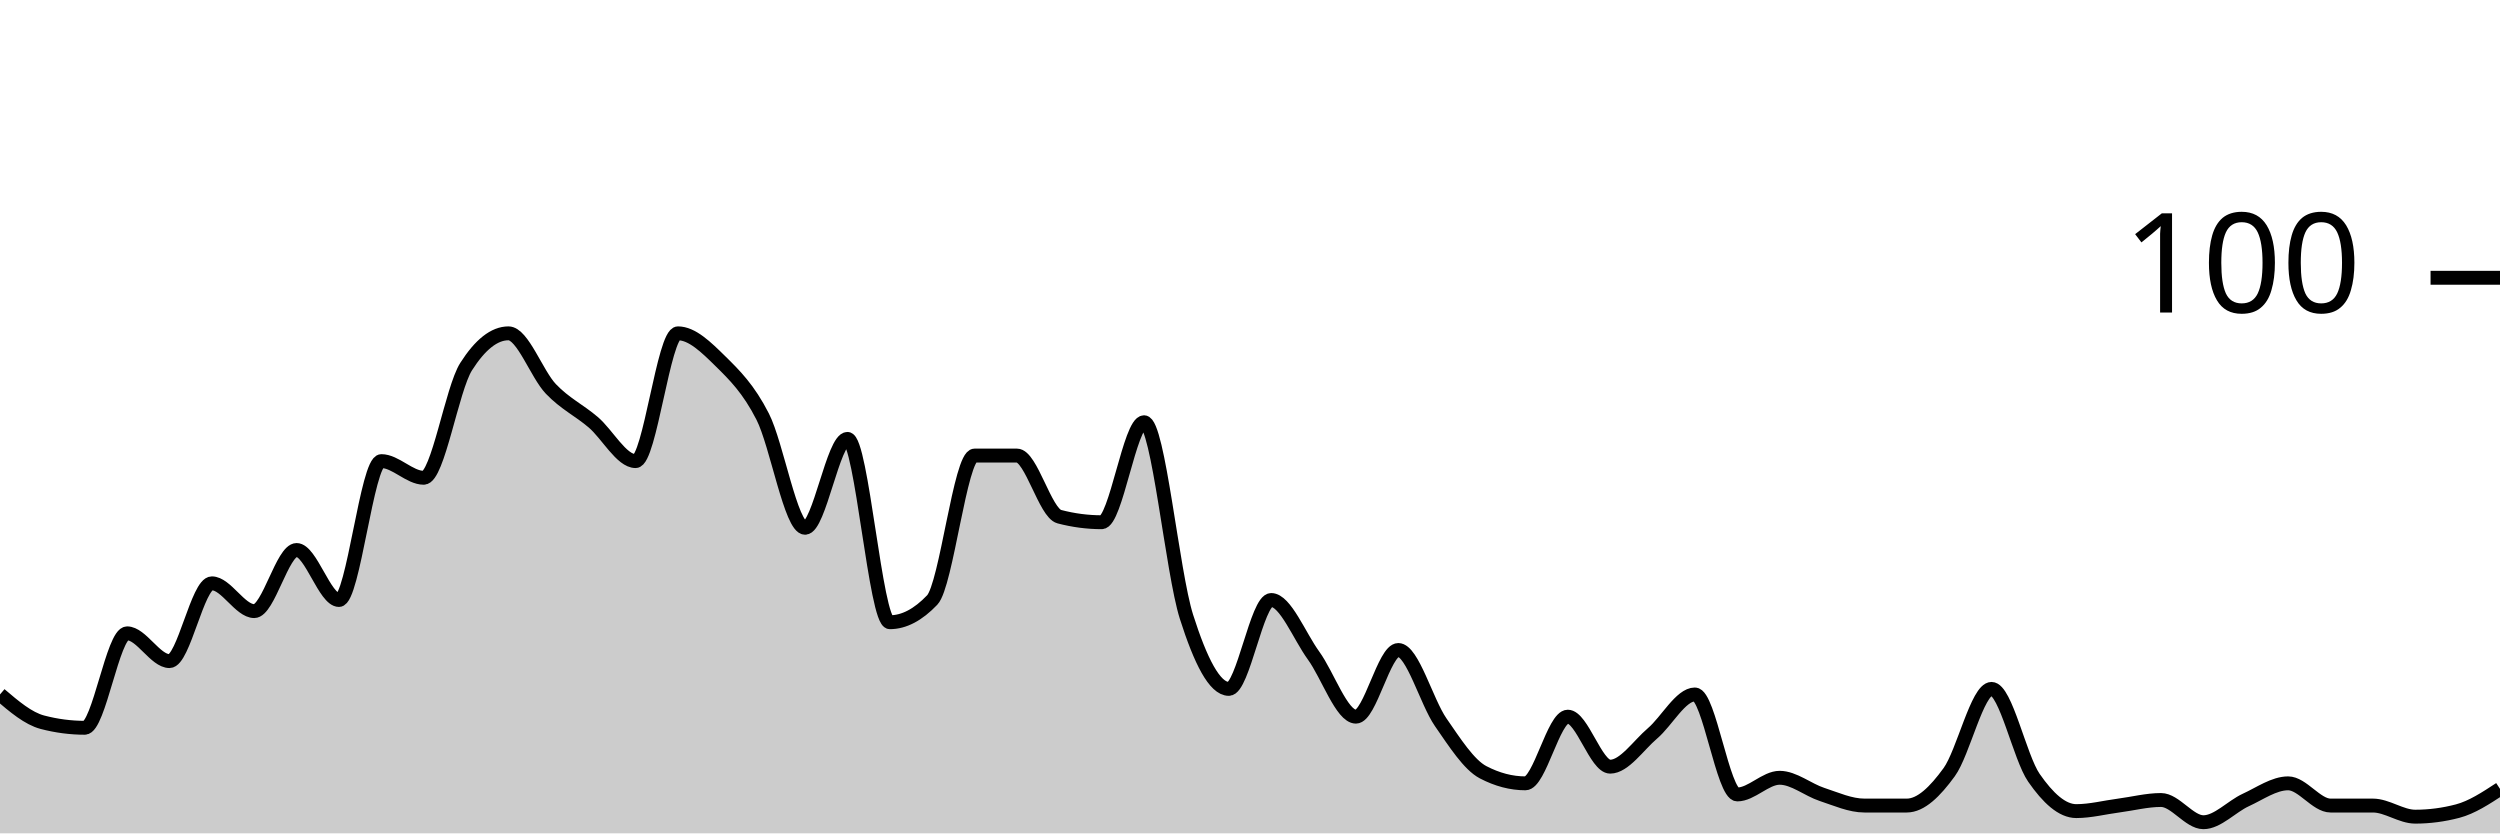
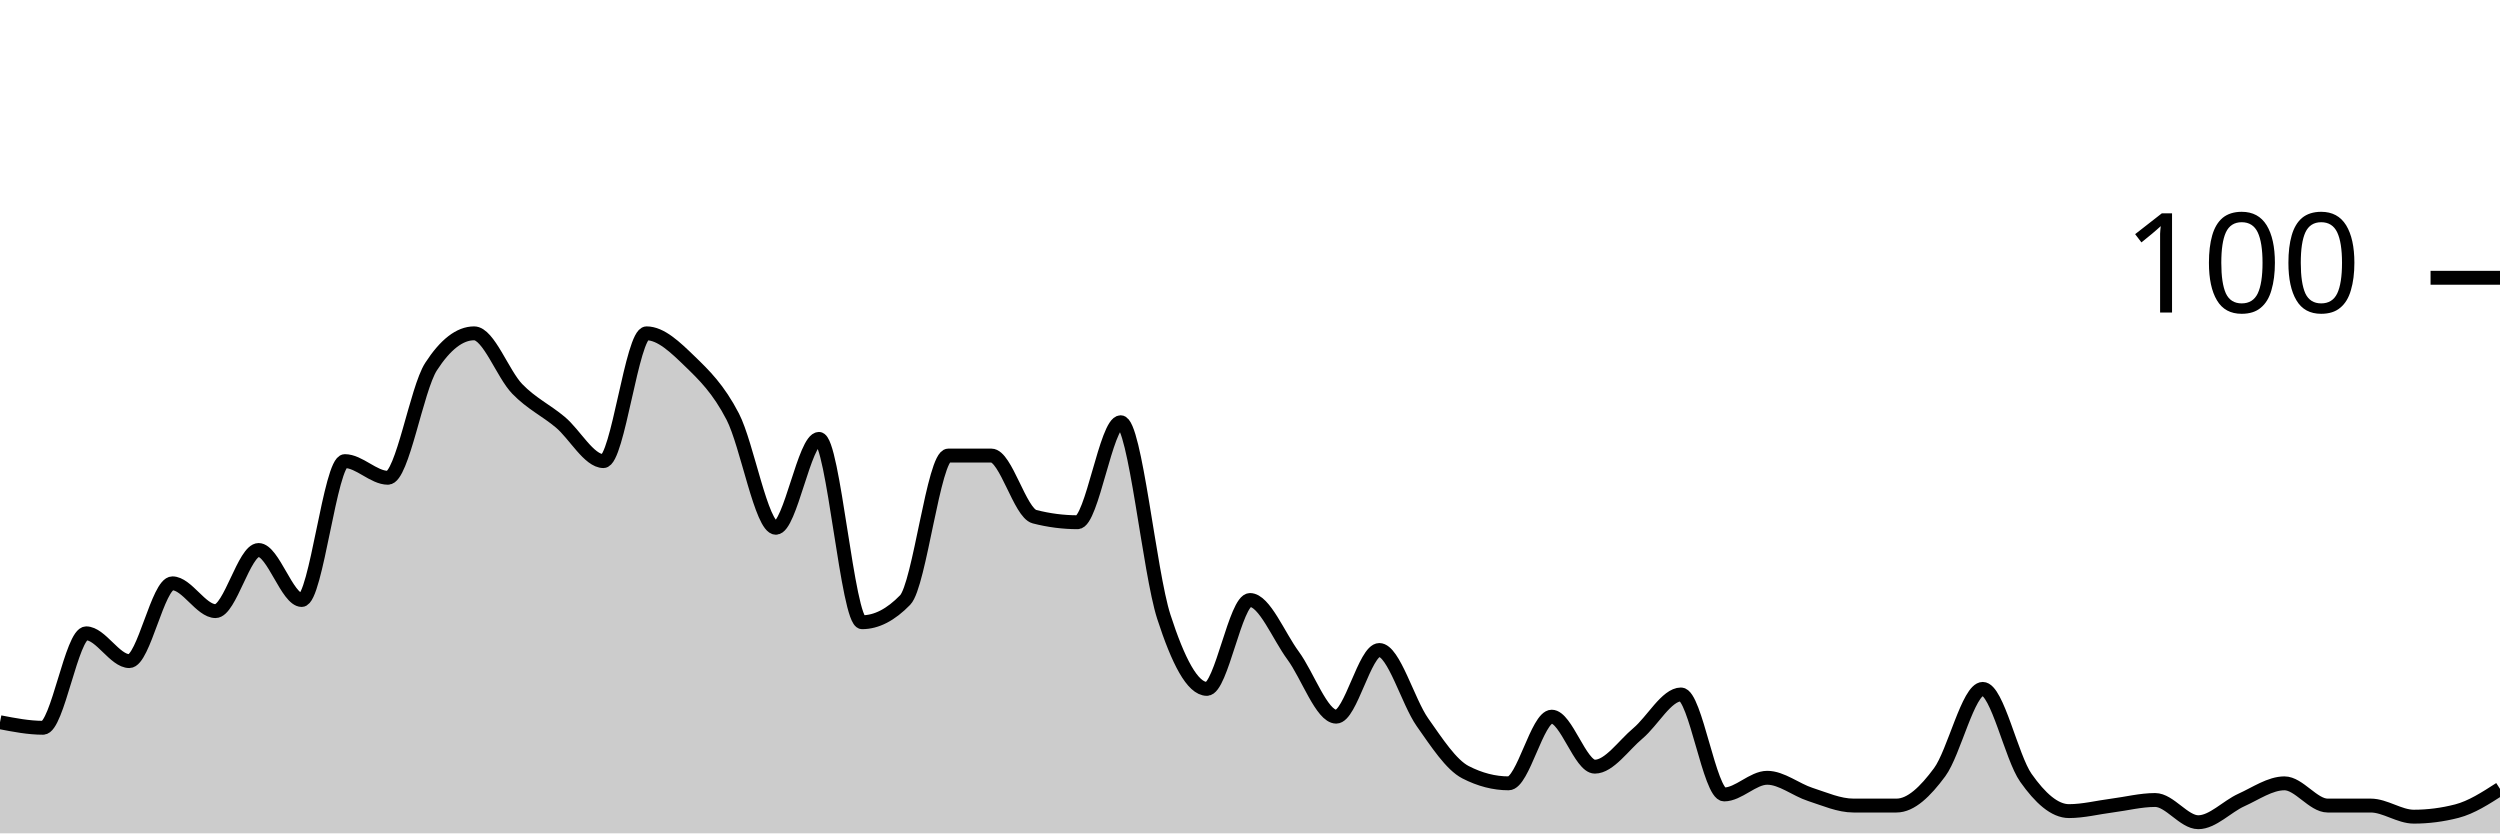
<svg xmlns="http://www.w3.org/2000/svg" viewBox="0 0 180 60">
  <g transform="translate(0,20)">
-     <path class="area" fill="rgba(0, 0, 0, 0.2)" d="M0,30C1.017,30.867,2.034,31.733,3.051,32C4.068,32.267,5.085,32.4,6.102,32.4C7.119,32.4,8.136,25.6,9.153,25.6C10.169,25.6,11.186,27.6,12.203,27.6C13.22,27.6,14.237,22,15.254,22C16.271,22,17.288,24,18.305,24C19.322,24,20.339,19.6,21.356,19.6C22.373,19.6,23.39,23.2,24.407,23.2C25.424,23.2,26.441,13.2,27.458,13.2C28.475,13.2,29.492,14.4,30.508,14.4C31.525,14.4,32.542,8,33.559,6.4C34.576,4.8,35.593,4,36.61,4C37.627,4,38.644,6.933,39.661,8C40.678,9.067,41.695,9.533,42.712,10.4C43.729,11.267,44.746,13.2,45.763,13.2C46.78,13.2,47.797,4,48.814,4C49.831,4,50.847,5,51.864,6C52.881,7,53.898,8,54.915,10C55.932,12,56.949,18,57.966,18C58.983,18,60,11.6,61.017,11.6C62.034,11.6,63.051,24.8,64.068,24.8C65.085,24.8,66.102,24.267,67.119,23.2C68.136,22.133,69.153,12.8,70.169,12.8C71.186,12.8,72.203,12.8,73.22,12.8C74.237,12.8,75.254,16.933,76.271,17.2C77.288,17.467,78.305,17.6,79.322,17.6C80.339,17.6,81.356,10.4,82.373,10.4C83.39,10.4,84.407,21.2,85.424,24.4C86.441,27.6,87.458,29.6,88.475,29.6C89.492,29.6,90.508,23.2,91.525,23.2C92.542,23.2,93.559,25.8,94.576,27.2C95.593,28.6,96.61,31.6,97.627,31.6C98.644,31.6,99.661,26.8,100.678,26.8C101.695,26.8,102.712,30.533,103.729,32C104.746,33.467,105.763,35.067,106.78,35.6C107.797,36.133,108.814,36.4,109.831,36.4C110.847,36.4,111.864,31.6,112.881,31.6C113.898,31.6,114.915,35.2,115.932,35.2C116.949,35.2,117.966,33.667,118.983,32.8C120,31.933,121.017,30,122.034,30C123.051,30,124.068,37.2,125.085,37.2C126.102,37.2,127.119,36,128.136,36C129.153,36,130.169,36.867,131.186,37.2C132.203,37.533,133.22,38,134.237,38C135.254,38,136.271,38,137.288,38C138.305,38,139.322,37,140.339,35.6C141.356,34.2,142.373,29.6,143.39,29.6C144.407,29.6,145.424,34.533,146.441,36C147.458,37.467,148.475,38.4,149.492,38.4C150.508,38.4,151.525,38.133,152.542,38C153.559,37.867,154.576,37.6,155.593,37.6C156.61,37.6,157.627,39.2,158.644,39.2C159.661,39.2,160.678,38.067,161.695,37.6C162.712,37.133,163.729,36.4,164.746,36.4C165.763,36.4,166.78,38,167.797,38C168.814,38,169.831,38,170.847,38C171.864,38,172.881,38.8,173.898,38.8C174.915,38.8,175.932,38.667,176.949,38.4C177.966,38.133,178.983,37.467,180,36.8L180,40C178.983,40,177.966,40,176.949,40C175.932,40,174.915,40,173.898,40C172.881,40,171.864,40,170.847,40C169.831,40,168.814,40,167.797,40C166.78,40,165.763,40,164.746,40C163.729,40,162.712,40,161.695,40C160.678,40,159.661,40,158.644,40C157.627,40,156.61,40,155.593,40C154.576,40,153.559,40,152.542,40C151.525,40,150.508,40,149.492,40C148.475,40,147.458,40,146.441,40C145.424,40,144.407,40,143.39,40C142.373,40,141.356,40,140.339,40C139.322,40,138.305,40,137.288,40C136.271,40,135.254,40,134.237,40C133.22,40,132.203,40,131.186,40C130.169,40,129.153,40,128.136,40C127.119,40,126.102,40,125.085,40C124.068,40,123.051,40,122.034,40C121.017,40,120,40,118.983,40C117.966,40,116.949,40,115.932,40C114.915,40,113.898,40,112.881,40C111.864,40,110.847,40,109.831,40C108.814,40,107.797,40,106.78,40C105.763,40,104.746,40,103.729,40C102.712,40,101.695,40,100.678,40C99.661,40,98.644,40,97.627,40C96.61,40,95.593,40,94.576,40C93.559,40,92.542,40,91.525,40C90.508,40,89.492,40,88.475,40C87.458,40,86.441,40,85.424,40C84.407,40,83.39,40,82.373,40C81.356,40,80.339,40,79.322,40C78.305,40,77.288,40,76.271,40C75.254,40,74.237,40,73.22,40C72.203,40,71.186,40,70.169,40C69.153,40,68.136,40,67.119,40C66.102,40,65.085,40,64.068,40C63.051,40,62.034,40,61.017,40C60,40,58.983,40,57.966,40C56.949,40,55.932,40,54.915,40C53.898,40,52.881,40,51.864,40C50.847,40,49.831,40,48.814,40C47.797,40,46.78,40,45.763,40C44.746,40,43.729,40,42.712,40C41.695,40,40.678,40,39.661,40C38.644,40,37.627,40,36.61,40C35.593,40,34.576,40,33.559,40C32.542,40,31.525,40,30.508,40C29.492,40,28.475,40,27.458,40C26.441,40,25.424,40,24.407,40C23.39,40,22.373,40,21.356,40C20.339,40,19.322,40,18.305,40C17.288,40,16.271,40,15.254,40C14.237,40,13.22,40,12.203,40C11.186,40,10.169,40,9.153,40C8.136,40,7.119,40,6.102,40C5.085,40,4.068,40,3.051,40C2.034,40,1.017,40,0,40Z" />
-     <path class="line" stroke="black" fill="none" d="M0,30C1.017,30.867,2.034,31.733,3.051,32C4.068,32.267,5.085,32.4,6.102,32.4C7.119,32.4,8.136,25.6,9.153,25.6C10.169,25.6,11.186,27.6,12.203,27.6C13.22,27.6,14.237,22,15.254,22C16.271,22,17.288,24,18.305,24C19.322,24,20.339,19.6,21.356,19.6C22.373,19.6,23.39,23.2,24.407,23.2C25.424,23.2,26.441,13.2,27.458,13.2C28.475,13.2,29.492,14.4,30.508,14.4C31.525,14.4,32.542,8,33.559,6.4C34.576,4.8,35.593,4,36.61,4C37.627,4,38.644,6.933,39.661,8C40.678,9.067,41.695,9.533,42.712,10.4C43.729,11.267,44.746,13.2,45.763,13.2C46.78,13.2,47.797,4,48.814,4C49.831,4,50.847,5,51.864,6C52.881,7,53.898,8,54.915,10C55.932,12,56.949,18,57.966,18C58.983,18,60,11.6,61.017,11.6C62.034,11.6,63.051,24.8,64.068,24.8C65.085,24.8,66.102,24.267,67.119,23.2C68.136,22.133,69.153,12.8,70.169,12.8C71.186,12.8,72.203,12.8,73.22,12.8C74.237,12.8,75.254,16.933,76.271,17.2C77.288,17.467,78.305,17.6,79.322,17.6C80.339,17.6,81.356,10.4,82.373,10.4C83.39,10.4,84.407,21.2,85.424,24.4C86.441,27.6,87.458,29.6,88.475,29.6C89.492,29.6,90.508,23.2,91.525,23.2C92.542,23.2,93.559,25.8,94.576,27.2C95.593,28.6,96.61,31.6,97.627,31.6C98.644,31.6,99.661,26.8,100.678,26.8C101.695,26.8,102.712,30.533,103.729,32C104.746,33.467,105.763,35.067,106.78,35.6C107.797,36.133,108.814,36.4,109.831,36.4C110.847,36.4,111.864,31.6,112.881,31.6C113.898,31.6,114.915,35.2,115.932,35.2C116.949,35.2,117.966,33.667,118.983,32.8C120,31.933,121.017,30,122.034,30C123.051,30,124.068,37.2,125.085,37.2C126.102,37.2,127.119,36,128.136,36C129.153,36,130.169,36.867,131.186,37.2C132.203,37.533,133.22,38,134.237,38C135.254,38,136.271,38,137.288,38C138.305,38,139.322,37,140.339,35.6C141.356,34.2,142.373,29.6,143.39,29.6C144.407,29.6,145.424,34.533,146.441,36C147.458,37.467,148.475,38.4,149.492,38.4C150.508,38.4,151.525,38.133,152.542,38C153.559,37.867,154.576,37.6,155.593,37.6C156.61,37.6,157.627,39.2,158.644,39.2C159.661,39.2,160.678,38.067,161.695,37.6C162.712,37.133,163.729,36.4,164.746,36.4C165.763,36.4,166.78,38,167.797,38C168.814,38,169.831,38,170.847,38C171.864,38,172.881,38.8,173.898,38.8C174.915,38.8,175.932,38.667,176.949,38.4C177.966,38.133,178.983,37.467,180,36.8" />
+     <path class="area" fill="rgba(0, 0, 0, 0.2)" d="M0,32C1.034,32.2,2.069,32.4,3.103,32.4C4.138,32.4,5.172,25.6,6.207,25.6C7.241,25.6,8.276,27.6,9.31,27.6C10.345,27.6,11.379,22,12.414,22C13.448,22,14.483,24,15.517,24C16.552,24,17.586,19.6,18.621,19.6C19.655,19.6,20.69,23.2,21.724,23.2C22.759,23.2,23.793,13.2,24.828,13.2C25.862,13.2,26.897,14.4,27.931,14.4C28.966,14.4,30,8,31.034,6.4C32.069,4.8,33.103,4,34.138,4C35.172,4,36.207,6.933,37.241,8C38.276,9.067,39.31,9.533,40.345,10.4C41.379,11.267,42.414,13.2,43.448,13.2C44.483,13.2,45.517,4,46.552,4C47.586,4,48.621,5,49.655,6C50.69,7,51.724,8,52.759,10C53.793,12,54.828,18,55.862,18C56.897,18,57.931,11.6,58.966,11.6C60,11.6,61.034,24.8,62.069,24.8C63.103,24.8,64.138,24.267,65.172,23.2C66.207,22.133,67.241,12.8,68.276,12.8C69.31,12.8,70.345,12.8,71.379,12.8C72.414,12.8,73.448,16.933,74.483,17.2C75.517,17.467,76.552,17.6,77.586,17.6C78.621,17.6,79.655,10.4,80.69,10.4C81.724,10.4,82.759,21.2,83.793,24.4C84.828,27.6,85.862,29.6,86.897,29.6C87.931,29.6,88.966,23.2,90,23.2C91.034,23.2,92.069,25.8,93.103,27.2C94.138,28.6,95.172,31.6,96.207,31.6C97.241,31.6,98.276,26.8,99.31,26.8C100.345,26.8,101.379,30.533,102.414,32C103.448,33.467,104.483,35.067,105.517,35.6C106.552,36.133,107.586,36.4,108.621,36.4C109.655,36.4,110.69,31.6,111.724,31.6C112.759,31.6,113.793,35.2,114.828,35.2C115.862,35.2,116.897,33.667,117.931,32.8C118.966,31.933,120,30,121.034,30C122.069,30,123.103,37.2,124.138,37.2C125.172,37.2,126.207,36,127.241,36C128.276,36,129.31,36.867,130.345,37.2C131.379,37.533,132.414,38,133.448,38C134.483,38,135.517,38,136.552,38C137.586,38,138.621,37,139.655,35.6C140.69,34.2,141.724,29.6,142.759,29.6C143.793,29.6,144.828,34.533,145.862,36C146.897,37.467,147.931,38.4,148.966,38.4C150,38.4,151.034,38.133,152.069,38C153.103,37.867,154.138,37.6,155.172,37.6C156.207,37.6,157.241,39.2,158.276,39.2C159.31,39.2,160.345,38.067,161.379,37.6C162.414,37.133,163.448,36.4,164.483,36.4C165.517,36.4,166.552,38,167.586,38C168.621,38,169.655,38,170.69,38C171.724,38,172.759,38.8,173.793,38.8C174.828,38.8,175.862,38.667,176.897,38.4C177.931,38.133,178.966,37.467,180,36.8L180,40C178.966,40,177.931,40,176.897,40C175.862,40,174.828,40,173.793,40C172.759,40,171.724,40,170.69,40C169.655,40,168.621,40,167.586,40C166.552,40,165.517,40,164.483,40C163.448,40,162.414,40,161.379,40C160.345,40,159.31,40,158.276,40C157.241,40,156.207,40,155.172,40C154.138,40,153.103,40,152.069,40C151.034,40,150,40,148.966,40C147.931,40,146.897,40,145.862,40C144.828,40,143.793,40,142.759,40C141.724,40,140.69,40,139.655,40C138.621,40,137.586,40,136.552,40C135.517,40,134.483,40,133.448,40C132.414,40,131.379,40,130.345,40C129.31,40,128.276,40,127.241,40C126.207,40,125.172,40,124.138,40C123.103,40,122.069,40,121.034,40C120,40,118.966,40,117.931,40C116.897,40,115.862,40,114.828,40C113.793,40,112.759,40,111.724,40C110.69,40,109.655,40,108.621,40C107.586,40,106.552,40,105.517,40C104.483,40,103.448,40,102.414,40C101.379,40,100.345,40,99.31,40C98.276,40,97.241,40,96.207,40C95.172,40,94.138,40,93.103,40C92.069,40,91.034,40,90,40C88.966,40,87.931,40,86.897,40C85.862,40,84.828,40,83.793,40C82.759,40,81.724,40,80.69,40C79.655,40,78.621,40,77.586,40C76.552,40,75.517,40,74.483,40C73.448,40,72.414,40,71.379,40C70.345,40,69.31,40,68.276,40C67.241,40,66.207,40,65.172,40C64.138,40,63.103,40,62.069,40C61.034,40,60,40,58.966,40C57.931,40,56.897,40,55.862,40C54.828,40,53.793,40,52.759,40C51.724,40,50.69,40,49.655,40C48.621,40,47.586,40,46.552,40C45.517,40,44.483,40,43.448,40C42.414,40,41.379,40,40.345,40C39.31,40,38.276,40,37.241,40C36.207,40,35.172,40,34.138,40C33.103,40,32.069,40,31.034,40C30,40,28.966,40,27.931,40C26.897,40,25.862,40,24.828,40C23.793,40,22.759,40,21.724,40C20.69,40,19.655,40,18.621,40C17.586,40,16.552,40,15.517,40C14.483,40,13.448,40,12.414,40C11.379,40,10.345,40,9.31,40C8.276,40,7.241,40,6.207,40C5.172,40,4.138,40,3.103,40C2.069,40,1.034,40,0,40Z" />
+     <path class="line" stroke="black" fill="none" d="M0,32C1.034,32.2,2.069,32.4,3.103,32.4C4.138,32.4,5.172,25.6,6.207,25.6C7.241,25.6,8.276,27.6,9.31,27.6C10.345,27.6,11.379,22,12.414,22C13.448,22,14.483,24,15.517,24C16.552,24,17.586,19.6,18.621,19.6C19.655,19.6,20.69,23.2,21.724,23.2C22.759,23.2,23.793,13.2,24.828,13.2C25.862,13.2,26.897,14.4,27.931,14.4C28.966,14.4,30,8,31.034,6.4C32.069,4.8,33.103,4,34.138,4C35.172,4,36.207,6.933,37.241,8C38.276,9.067,39.31,9.533,40.345,10.4C41.379,11.267,42.414,13.2,43.448,13.2C44.483,13.2,45.517,4,46.552,4C47.586,4,48.621,5,49.655,6C50.69,7,51.724,8,52.759,10C53.793,12,54.828,18,55.862,18C56.897,18,57.931,11.6,58.966,11.6C60,11.6,61.034,24.8,62.069,24.8C63.103,24.8,64.138,24.267,65.172,23.2C66.207,22.133,67.241,12.8,68.276,12.8C69.31,12.8,70.345,12.8,71.379,12.8C72.414,12.8,73.448,16.933,74.483,17.2C75.517,17.467,76.552,17.6,77.586,17.6C78.621,17.6,79.655,10.4,80.69,10.4C81.724,10.4,82.759,21.2,83.793,24.4C84.828,27.6,85.862,29.6,86.897,29.6C87.931,29.6,88.966,23.2,90,23.2C91.034,23.2,92.069,25.8,93.103,27.2C94.138,28.6,95.172,31.6,96.207,31.6C97.241,31.6,98.276,26.8,99.31,26.8C100.345,26.8,101.379,30.533,102.414,32C103.448,33.467,104.483,35.067,105.517,35.6C106.552,36.133,107.586,36.4,108.621,36.4C109.655,36.4,110.69,31.6,111.724,31.6C112.759,31.6,113.793,35.2,114.828,35.2C115.862,35.2,116.897,33.667,117.931,32.8C118.966,31.933,120,30,121.034,30C122.069,30,123.103,37.2,124.138,37.2C125.172,37.2,126.207,36,127.241,36C128.276,36,129.31,36.867,130.345,37.2C131.379,37.533,132.414,38,133.448,38C134.483,38,135.517,38,136.552,38C137.586,38,138.621,37,139.655,35.6C140.69,34.2,141.724,29.6,142.759,29.6C143.793,29.6,144.828,34.533,145.862,36C146.897,37.467,147.931,38.4,148.966,38.4C150,38.4,151.034,38.133,152.069,38C153.103,37.867,154.138,37.6,155.172,37.6C156.207,37.6,157.241,39.2,158.276,39.2C159.31,39.2,160.345,38.067,161.379,37.6C162.414,37.133,163.448,36.4,164.483,36.4C165.517,36.4,166.552,38,167.586,38C168.621,38,169.655,38,170.69,38C171.724,38,172.759,38.8,173.793,38.8C174.828,38.8,175.862,38.667,176.897,38.4C177.931,38.133,178.966,37.467,180,36.8" />
    <path class="axis-ceiling" stroke-width="1" stroke="black" fill="none" d="M175,0L180,0" />
    <text class="axis-ceiling-label" font-family="sans-serif" text-anchor="end" font-size="10px" x="170" y="2.5">100</text>
  </g>
</svg>
